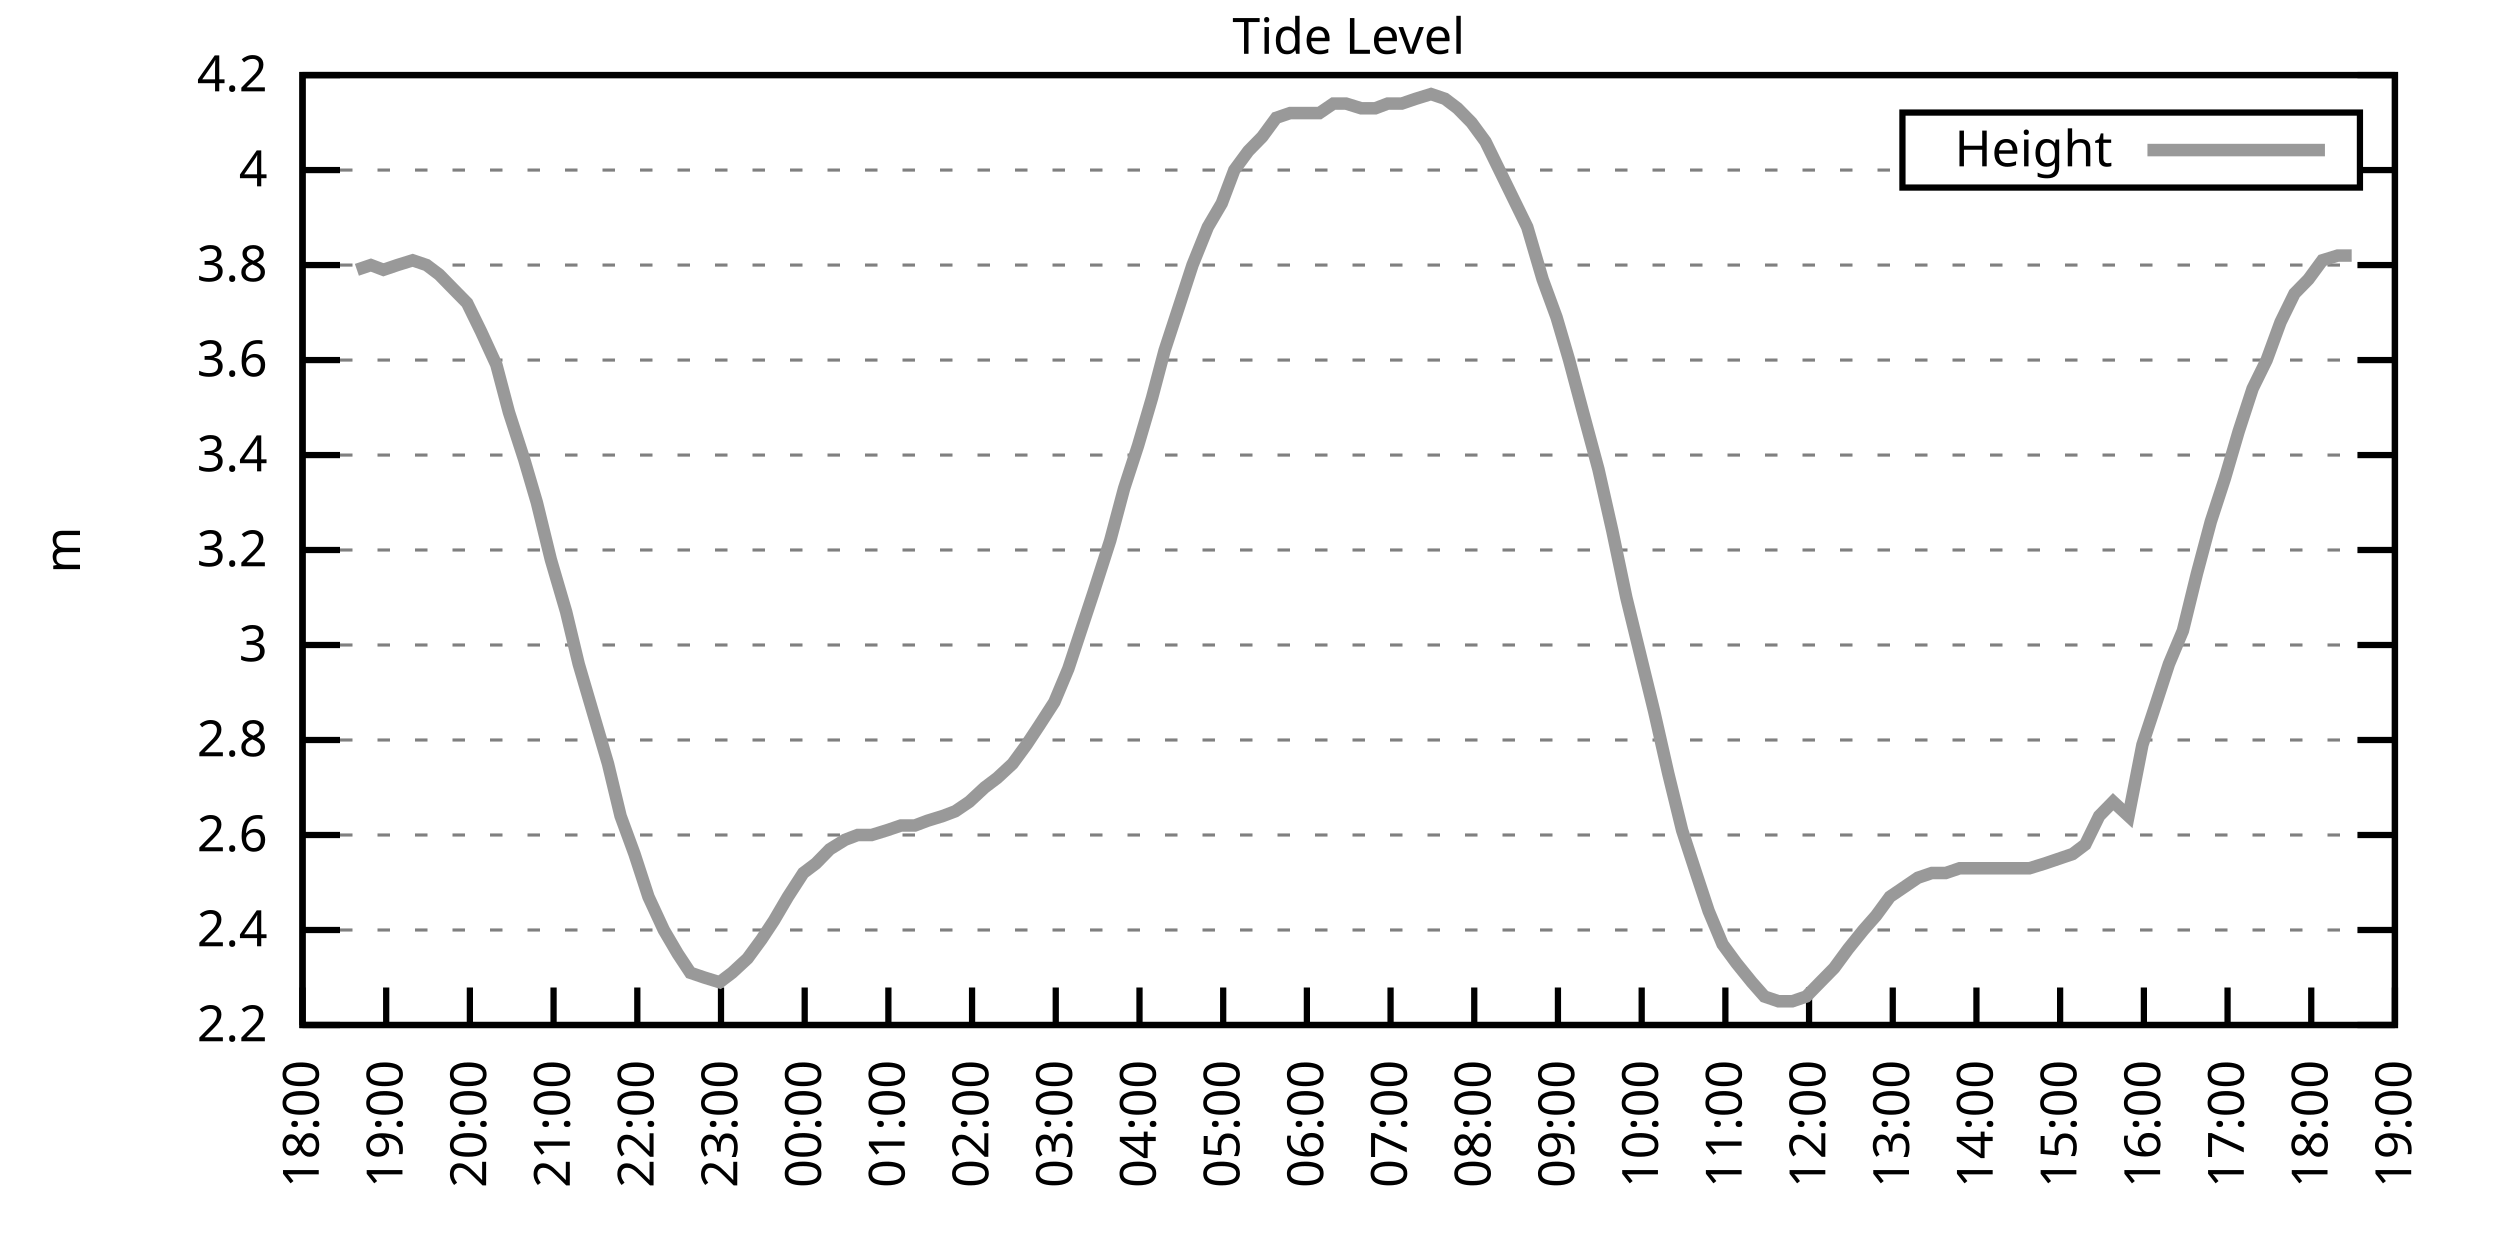
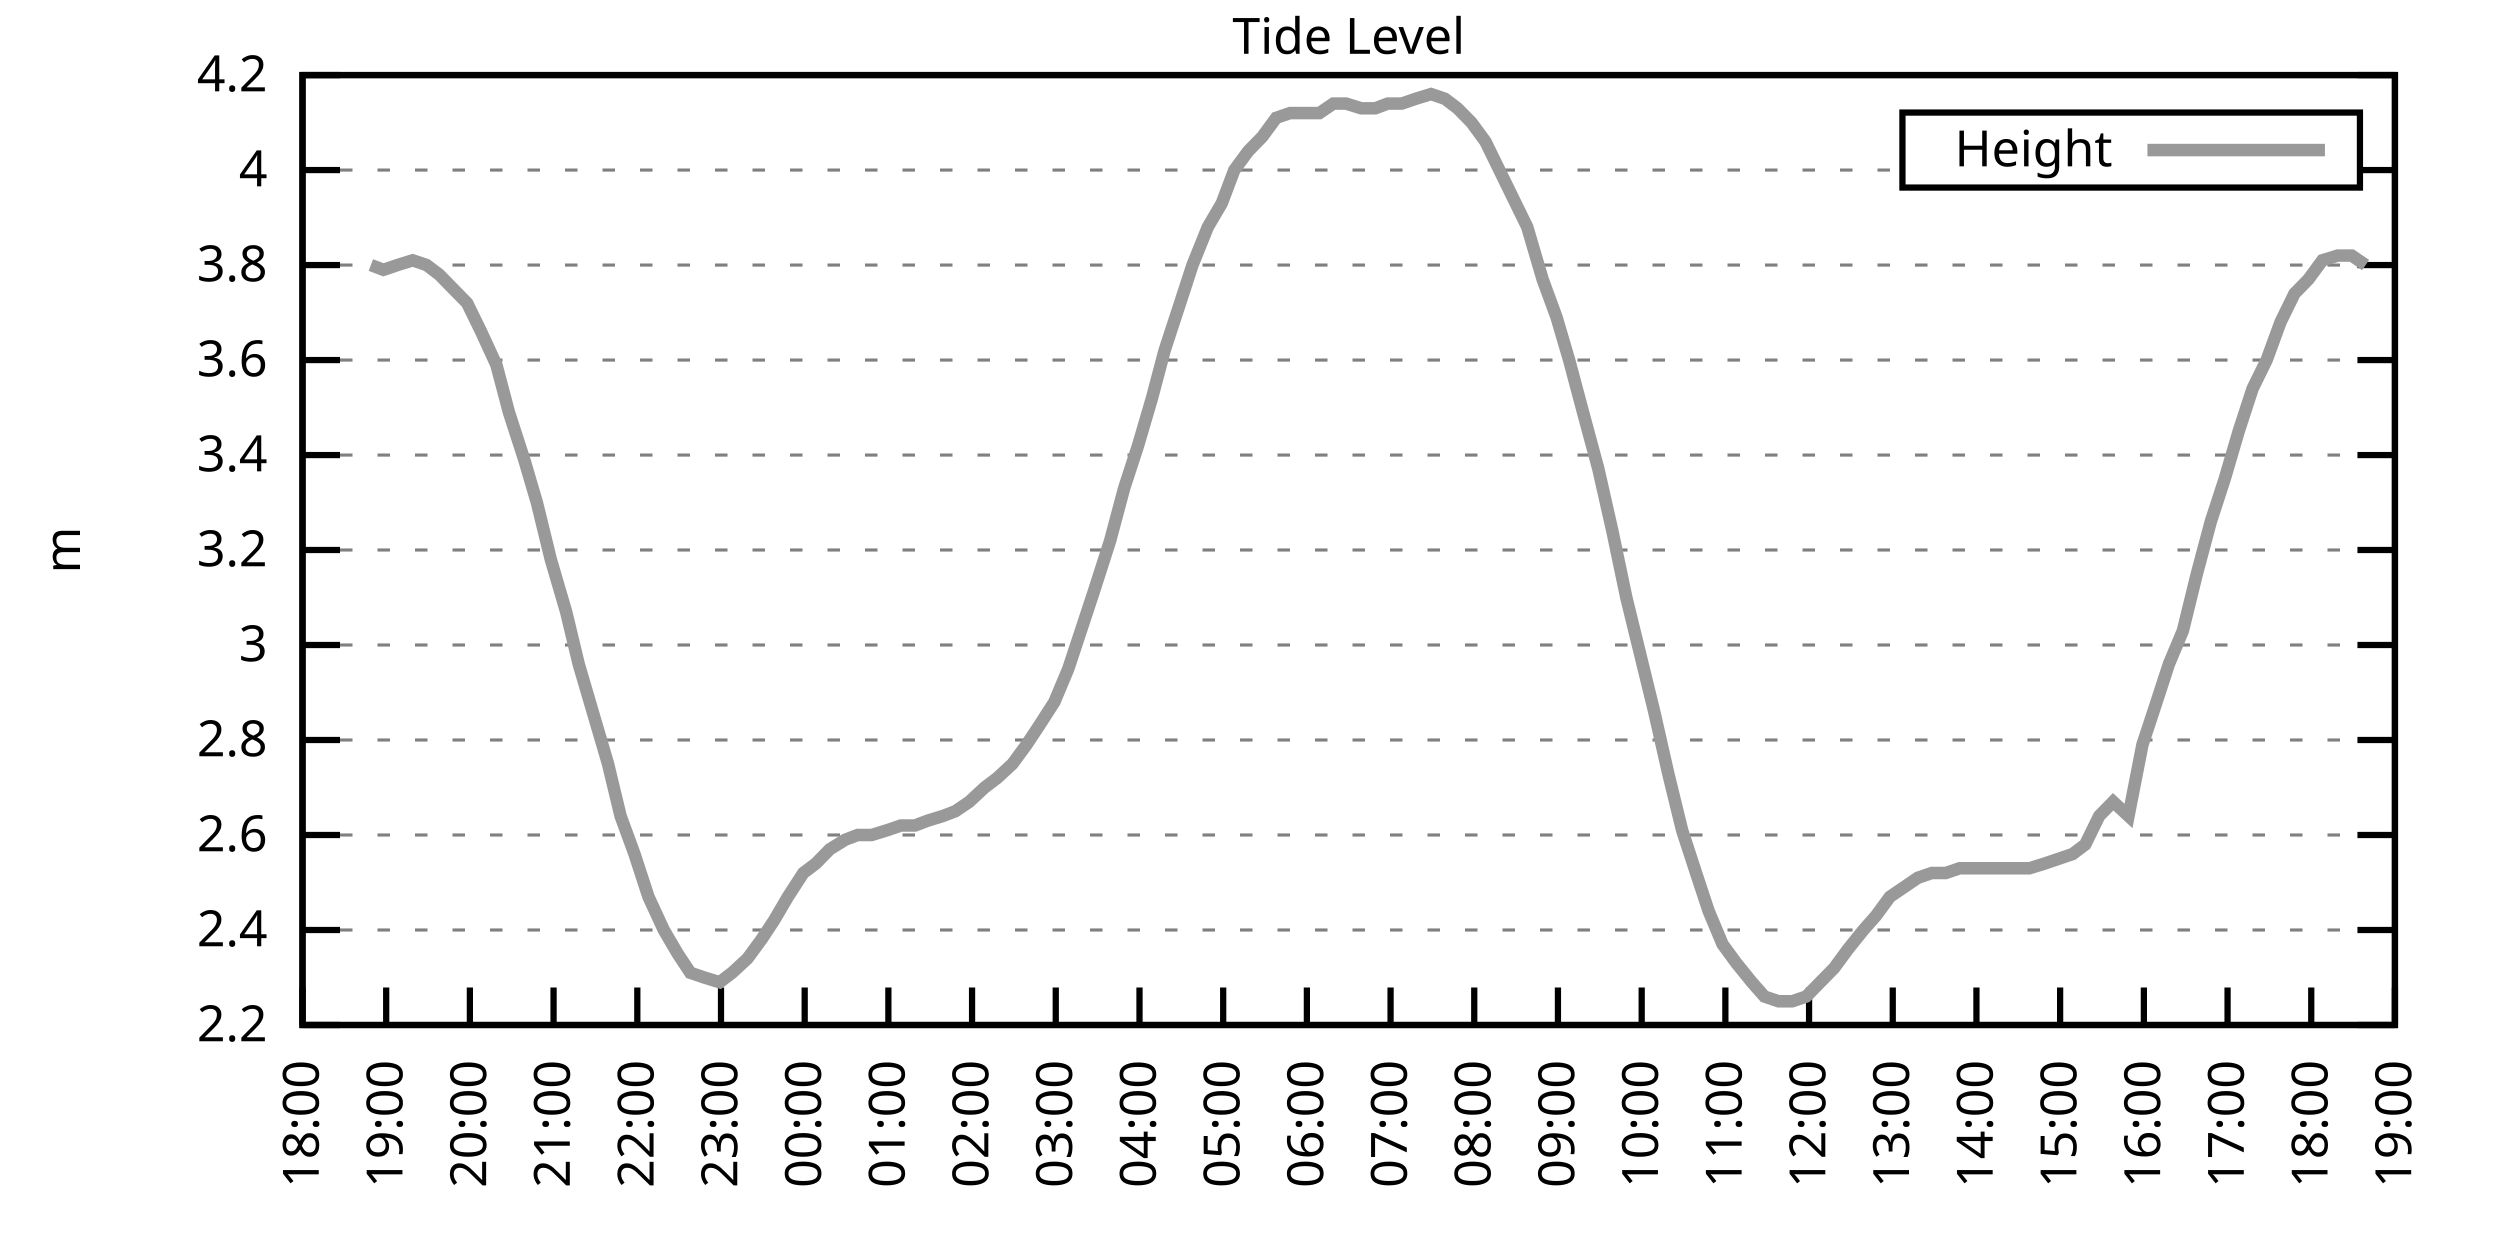
<svg xmlns="http://www.w3.org/2000/svg" xmlns:xlink="http://www.w3.org/1999/xlink" width="400" height="200" viewBox="0 0 400 200">
  <g id="gnuplot_canvas">
    <rect x="0" y="0" width="400" height="200" fill="none" />
    <defs>
      <circle id="gpDot" r="0.5" stroke-width="0.5" stroke="currentColor" />
      <path id="gpPt0" stroke-width="0.333" stroke="currentColor" d="M-1,0 h2 M0,-1 v2" />
      <path id="gpPt1" stroke-width="0.333" stroke="currentColor" d="M-1,-1 L1,1 M1,-1 L-1,1" />
      <path id="gpPt2" stroke-width="0.333" stroke="currentColor" d="M-1,0 L1,0 M0,-1 L0,1 M-1,-1 L1,1 M-1,1 L1,-1" />
      <rect id="gpPt3" stroke-width="0.333" stroke="currentColor" x="-1" y="-1" width="2" height="2" />
      <rect id="gpPt4" stroke-width="0.333" stroke="currentColor" fill="currentColor" x="-1" y="-1" width="2" height="2" />
      <circle id="gpPt5" stroke-width="0.333" stroke="currentColor" cx="0" cy="0" r="1" />
      <use xlink:href="#gpPt5" id="gpPt6" fill="currentColor" stroke="none" />
      <path id="gpPt7" stroke-width="0.333" stroke="currentColor" d="M0,-1.33 L-1.33,0.67 L1.33,0.67 z" />
      <use xlink:href="#gpPt7" id="gpPt8" fill="currentColor" stroke="none" />
      <use xlink:href="#gpPt7" id="gpPt9" stroke="currentColor" transform="rotate(180)" />
      <use xlink:href="#gpPt9" id="gpPt10" fill="currentColor" stroke="none" />
      <use xlink:href="#gpPt3" id="gpPt11" stroke="currentColor" transform="rotate(45)" />
      <use xlink:href="#gpPt11" id="gpPt12" fill="currentColor" stroke="none" />
      <path id="gpPt13" stroke-width="0.333" stroke="currentColor" d="M0,1.330 L1.265,0.411 L0.782,-1.067 L-0.782,-1.076 L-1.265,0.411 z" />
      <use xlink:href="#gpPt13" id="gpPt14" fill="currentColor" stroke="none" />
      <filter id="textbox" filterUnits="objectBoundingBox" x="0" y="0" height="1" width="1">
        <feFlood flood-color="white" flood-opacity="1" result="bgnd" />
        <feComposite in="SourceGraphic" in2="bgnd" operator="atop" />
      </filter>
      <filter id="greybox" filterUnits="objectBoundingBox" x="0" y="0" height="1" width="1">
        <feFlood flood-color="lightgrey" flood-opacity="1" result="grey" />
        <feComposite in="SourceGraphic" in2="grey" operator="atop" />
      </filter>
    </defs>
    <g fill="none" color="white" stroke="currentColor" stroke-width="1.00" stroke-linecap="butt" stroke-linejoin="miter">
</g>
    <g fill="none" color="black" stroke="currentColor" stroke-width="1.00" stroke-linecap="butt" stroke-linejoin="miter">
      <g stroke="none" shape-rendering="crispEdges">
        <polygon fill="rgb(255, 255, 255)" points="48.40,164.00 383.18,164.00 383.18,12.02 48.40,12.02 " />
      </g>
    </g>
    <g fill="none" color="black" stroke="currentColor" stroke-width="1.00" stroke-linecap="butt" stroke-linejoin="miter">
</g>
    <g fill="none" color="black" stroke="black" stroke-width="0.50" stroke-linecap="butt" stroke-linejoin="miter">
</g>
    <g fill="none" color="gray" stroke="currentColor" stroke-width="0.50" stroke-linecap="butt" stroke-linejoin="miter">
      <path stroke="gray" stroke-dasharray="2,4" class="gridline" d="M48.40,164.00 L383.19,164.00  " />
    </g>
    <g fill="none" color="gray" stroke="gray" stroke-width="1.00" stroke-linecap="butt" stroke-linejoin="miter">
</g>
    <g fill="none" color="black" stroke="currentColor" stroke-width="1.00" stroke-linecap="butt" stroke-linejoin="miter">
      <path stroke="black" d="M48.40,164.00 L54.40,164.00 M383.19,164.00 L377.19,164.00  " />
      <g transform="translate(42.80,166.60)" stroke="none" fill="black" font-family="Sans" font-size="8.00" text-anchor="end">
        <text>
          <tspan font-family="Sans"> 2.2</tspan>
        </text>
      </g>
    </g>
    <g fill="none" color="black" stroke="currentColor" stroke-width="1.00" stroke-linecap="butt" stroke-linejoin="miter">
</g>
    <g fill="none" color="black" stroke="black" stroke-width="0.50" stroke-linecap="butt" stroke-linejoin="miter">
</g>
    <g fill="none" color="gray" stroke="currentColor" stroke-width="0.50" stroke-linecap="butt" stroke-linejoin="miter">
      <path stroke="gray" stroke-dasharray="2,4" class="gridline" d="M48.40,148.80 L383.19,148.80  " />
    </g>
    <g fill="none" color="gray" stroke="gray" stroke-width="1.00" stroke-linecap="butt" stroke-linejoin="miter">
</g>
    <g fill="none" color="black" stroke="currentColor" stroke-width="1.00" stroke-linecap="butt" stroke-linejoin="miter">
      <path stroke="black" d="M48.40,148.80 L54.40,148.80 M383.19,148.80 L377.19,148.80  " />
      <g transform="translate(42.80,151.40)" stroke="none" fill="black" font-family="Sans" font-size="8.00" text-anchor="end">
        <text>
          <tspan font-family="Sans"> 2.4</tspan>
        </text>
      </g>
    </g>
    <g fill="none" color="black" stroke="currentColor" stroke-width="1.00" stroke-linecap="butt" stroke-linejoin="miter">
</g>
    <g fill="none" color="black" stroke="black" stroke-width="0.50" stroke-linecap="butt" stroke-linejoin="miter">
</g>
    <g fill="none" color="gray" stroke="currentColor" stroke-width="0.50" stroke-linecap="butt" stroke-linejoin="miter">
      <path stroke="gray" stroke-dasharray="2,4" class="gridline" d="M48.40,133.60 L383.19,133.60  " />
    </g>
    <g fill="none" color="gray" stroke="gray" stroke-width="1.00" stroke-linecap="butt" stroke-linejoin="miter">
</g>
    <g fill="none" color="black" stroke="currentColor" stroke-width="1.00" stroke-linecap="butt" stroke-linejoin="miter">
      <path stroke="black" d="M48.40,133.60 L54.40,133.60 M383.19,133.60 L377.19,133.60  " />
      <g transform="translate(42.80,136.20)" stroke="none" fill="black" font-family="Sans" font-size="8.00" text-anchor="end">
        <text>
          <tspan font-family="Sans"> 2.6</tspan>
        </text>
      </g>
    </g>
    <g fill="none" color="black" stroke="currentColor" stroke-width="1.00" stroke-linecap="butt" stroke-linejoin="miter">
</g>
    <g fill="none" color="black" stroke="black" stroke-width="0.50" stroke-linecap="butt" stroke-linejoin="miter">
</g>
    <g fill="none" color="gray" stroke="currentColor" stroke-width="0.50" stroke-linecap="butt" stroke-linejoin="miter">
      <path stroke="gray" stroke-dasharray="2,4" class="gridline" d="M48.40,118.40 L383.19,118.40  " />
    </g>
    <g fill="none" color="gray" stroke="gray" stroke-width="1.00" stroke-linecap="butt" stroke-linejoin="miter">
</g>
    <g fill="none" color="black" stroke="currentColor" stroke-width="1.00" stroke-linecap="butt" stroke-linejoin="miter">
      <path stroke="black" d="M48.40,118.40 L54.40,118.40 M383.19,118.40 L377.19,118.40  " />
      <g transform="translate(42.80,121.00)" stroke="none" fill="black" font-family="Sans" font-size="8.00" text-anchor="end">
        <text>
          <tspan font-family="Sans"> 2.8</tspan>
        </text>
      </g>
    </g>
    <g fill="none" color="black" stroke="currentColor" stroke-width="1.00" stroke-linecap="butt" stroke-linejoin="miter">
</g>
    <g fill="none" color="black" stroke="black" stroke-width="0.50" stroke-linecap="butt" stroke-linejoin="miter">
</g>
    <g fill="none" color="gray" stroke="currentColor" stroke-width="0.50" stroke-linecap="butt" stroke-linejoin="miter">
      <path stroke="gray" stroke-dasharray="2,4" class="gridline" d="M48.40,103.20 L383.19,103.20  " />
    </g>
    <g fill="none" color="gray" stroke="gray" stroke-width="1.00" stroke-linecap="butt" stroke-linejoin="miter">
</g>
    <g fill="none" color="black" stroke="currentColor" stroke-width="1.00" stroke-linecap="butt" stroke-linejoin="miter">
      <path stroke="black" d="M48.40,103.20 L54.40,103.20 M383.19,103.20 L377.19,103.20  " />
      <g transform="translate(42.80,105.80)" stroke="none" fill="black" font-family="Sans" font-size="8.00" text-anchor="end">
        <text>
          <tspan font-family="Sans"> 3</tspan>
        </text>
      </g>
    </g>
    <g fill="none" color="black" stroke="currentColor" stroke-width="1.00" stroke-linecap="butt" stroke-linejoin="miter">
</g>
    <g fill="none" color="black" stroke="black" stroke-width="0.50" stroke-linecap="butt" stroke-linejoin="miter">
</g>
    <g fill="none" color="gray" stroke="currentColor" stroke-width="0.50" stroke-linecap="butt" stroke-linejoin="miter">
      <path stroke="gray" stroke-dasharray="2,4" class="gridline" d="M48.40,88.00 L383.19,88.00  " />
    </g>
    <g fill="none" color="gray" stroke="gray" stroke-width="1.00" stroke-linecap="butt" stroke-linejoin="miter">
</g>
    <g fill="none" color="black" stroke="currentColor" stroke-width="1.00" stroke-linecap="butt" stroke-linejoin="miter">
      <path stroke="black" d="M48.40,88.00 L54.40,88.00 M383.19,88.00 L377.19,88.00  " />
      <g transform="translate(42.80,90.60)" stroke="none" fill="black" font-family="Sans" font-size="8.00" text-anchor="end">
        <text>
          <tspan font-family="Sans"> 3.2</tspan>
        </text>
      </g>
    </g>
    <g fill="none" color="black" stroke="currentColor" stroke-width="1.00" stroke-linecap="butt" stroke-linejoin="miter">
</g>
    <g fill="none" color="black" stroke="black" stroke-width="0.50" stroke-linecap="butt" stroke-linejoin="miter">
</g>
    <g fill="none" color="gray" stroke="currentColor" stroke-width="0.50" stroke-linecap="butt" stroke-linejoin="miter">
      <path stroke="gray" stroke-dasharray="2,4" class="gridline" d="M48.40,72.81 L383.19,72.81  " />
    </g>
    <g fill="none" color="gray" stroke="gray" stroke-width="1.00" stroke-linecap="butt" stroke-linejoin="miter">
</g>
    <g fill="none" color="black" stroke="currentColor" stroke-width="1.00" stroke-linecap="butt" stroke-linejoin="miter">
      <path stroke="black" d="M48.40,72.81 L54.40,72.81 M383.19,72.81 L377.19,72.81  " />
      <g transform="translate(42.80,75.41)" stroke="none" fill="black" font-family="Sans" font-size="8.00" text-anchor="end">
        <text>
          <tspan font-family="Sans"> 3.4</tspan>
        </text>
      </g>
    </g>
    <g fill="none" color="black" stroke="currentColor" stroke-width="1.00" stroke-linecap="butt" stroke-linejoin="miter">
</g>
    <g fill="none" color="black" stroke="black" stroke-width="0.50" stroke-linecap="butt" stroke-linejoin="miter">
</g>
    <g fill="none" color="gray" stroke="currentColor" stroke-width="0.50" stroke-linecap="butt" stroke-linejoin="miter">
      <path stroke="gray" stroke-dasharray="2,4" class="gridline" d="M48.40,57.61 L383.19,57.61  " />
    </g>
    <g fill="none" color="gray" stroke="gray" stroke-width="1.00" stroke-linecap="butt" stroke-linejoin="miter">
</g>
    <g fill="none" color="black" stroke="currentColor" stroke-width="1.00" stroke-linecap="butt" stroke-linejoin="miter">
      <path stroke="black" d="M48.40,57.61 L54.40,57.61 M383.19,57.61 L377.19,57.61  " />
      <g transform="translate(42.80,60.21)" stroke="none" fill="black" font-family="Sans" font-size="8.00" text-anchor="end">
        <text>
          <tspan font-family="Sans"> 3.6</tspan>
        </text>
      </g>
    </g>
    <g fill="none" color="black" stroke="currentColor" stroke-width="1.00" stroke-linecap="butt" stroke-linejoin="miter">
</g>
    <g fill="none" color="black" stroke="black" stroke-width="0.50" stroke-linecap="butt" stroke-linejoin="miter">
</g>
    <g fill="none" color="gray" stroke="currentColor" stroke-width="0.50" stroke-linecap="butt" stroke-linejoin="miter">
      <path stroke="gray" stroke-dasharray="2,4" class="gridline" d="M48.40,42.41 L383.19,42.41  " />
    </g>
    <g fill="none" color="gray" stroke="gray" stroke-width="1.00" stroke-linecap="butt" stroke-linejoin="miter">
</g>
    <g fill="none" color="black" stroke="currentColor" stroke-width="1.00" stroke-linecap="butt" stroke-linejoin="miter">
      <path stroke="black" d="M48.40,42.41 L54.40,42.41 M383.19,42.41 L377.19,42.41  " />
      <g transform="translate(42.80,45.01)" stroke="none" fill="black" font-family="Sans" font-size="8.00" text-anchor="end">
        <text>
          <tspan font-family="Sans"> 3.8</tspan>
        </text>
      </g>
    </g>
    <g fill="none" color="black" stroke="currentColor" stroke-width="1.00" stroke-linecap="butt" stroke-linejoin="miter">
</g>
    <g fill="none" color="black" stroke="black" stroke-width="0.50" stroke-linecap="butt" stroke-linejoin="miter">
</g>
    <g fill="none" color="gray" stroke="currentColor" stroke-width="0.50" stroke-linecap="butt" stroke-linejoin="miter">
      <path stroke="gray" stroke-dasharray="2,4" class="gridline" d="M48.40,27.21 L304.39,27.21 M377.59,27.21 L383.19,27.21  " />
    </g>
    <g fill="none" color="gray" stroke="gray" stroke-width="1.00" stroke-linecap="butt" stroke-linejoin="miter">
</g>
    <g fill="none" color="black" stroke="currentColor" stroke-width="1.00" stroke-linecap="butt" stroke-linejoin="miter">
      <path stroke="black" d="M48.40,27.21 L54.40,27.21 M383.19,27.21 L377.19,27.21  " />
      <g transform="translate(42.80,29.81)" stroke="none" fill="black" font-family="Sans" font-size="8.00" text-anchor="end">
        <text>
          <tspan font-family="Sans"> 4</tspan>
        </text>
      </g>
    </g>
    <g fill="none" color="black" stroke="currentColor" stroke-width="1.00" stroke-linecap="butt" stroke-linejoin="miter">
</g>
    <g fill="none" color="black" stroke="black" stroke-width="0.50" stroke-linecap="butt" stroke-linejoin="miter">
</g>
    <g fill="none" color="gray" stroke="currentColor" stroke-width="0.50" stroke-linecap="butt" stroke-linejoin="miter">
      <path stroke="gray" stroke-dasharray="2,4" class="gridline" d="M48.40,12.01 L383.19,12.01  " />
    </g>
    <g fill="none" color="gray" stroke="gray" stroke-width="1.00" stroke-linecap="butt" stroke-linejoin="miter">
</g>
    <g fill="none" color="black" stroke="currentColor" stroke-width="1.00" stroke-linecap="butt" stroke-linejoin="miter">
      <path stroke="black" d="M48.40,12.01 L54.40,12.01 M383.19,12.01 L377.19,12.01  " />
      <g transform="translate(42.80,14.61)" stroke="none" fill="black" font-family="Sans" font-size="8.00" text-anchor="end">
        <text>
          <tspan font-family="Sans"> 4.2</tspan>
        </text>
      </g>
    </g>
    <g fill="none" color="black" stroke="currentColor" stroke-width="1.00" stroke-linecap="butt" stroke-linejoin="miter">
      <path stroke="black" d="M48.40,164.00 L48.40,158.00  " />
      <g transform="translate(51.00,169.60) rotate(270.00)" stroke="none" fill="black" font-family="Sans" font-size="8.00" text-anchor="end">
        <text>
          <tspan font-family="Sans">18:00</tspan>
        </text>
      </g>
    </g>
    <g fill="none" color="black" stroke="currentColor" stroke-width="1.00" stroke-linecap="butt" stroke-linejoin="miter">
      <path stroke="black" d="M61.79,164.00 L61.79,158.00  " />
      <g transform="translate(64.39,169.60) rotate(270.00)" stroke="none" fill="black" font-family="Sans" font-size="8.00" text-anchor="end">
        <text>
          <tspan font-family="Sans">19:00</tspan>
        </text>
      </g>
    </g>
    <g fill="none" color="black" stroke="currentColor" stroke-width="1.00" stroke-linecap="butt" stroke-linejoin="miter">
      <path stroke="black" d="M75.18,164.00 L75.18,158.00  " />
      <g transform="translate(77.78,169.60) rotate(270.00)" stroke="none" fill="black" font-family="Sans" font-size="8.00" text-anchor="end">
        <text>
          <tspan font-family="Sans">20:00</tspan>
        </text>
      </g>
    </g>
    <g fill="none" color="black" stroke="currentColor" stroke-width="1.00" stroke-linecap="butt" stroke-linejoin="miter">
      <path stroke="black" d="M88.57,164.00 L88.57,158.00  " />
      <g transform="translate(91.17,169.60) rotate(270.00)" stroke="none" fill="black" font-family="Sans" font-size="8.00" text-anchor="end">
        <text>
          <tspan font-family="Sans">21:00</tspan>
        </text>
      </g>
    </g>
    <g fill="none" color="black" stroke="currentColor" stroke-width="1.00" stroke-linecap="butt" stroke-linejoin="miter">
      <path stroke="black" d="M101.97,164.00 L101.97,158.00  " />
      <g transform="translate(104.57,169.60) rotate(270.00)" stroke="none" fill="black" font-family="Sans" font-size="8.00" text-anchor="end">
        <text>
          <tspan font-family="Sans">22:00</tspan>
        </text>
      </g>
    </g>
    <g fill="none" color="black" stroke="currentColor" stroke-width="1.00" stroke-linecap="butt" stroke-linejoin="miter">
      <path stroke="black" d="M115.36,164.00 L115.36,158.00  " />
      <g transform="translate(117.96,169.60) rotate(270.00)" stroke="none" fill="black" font-family="Sans" font-size="8.00" text-anchor="end">
        <text>
          <tspan font-family="Sans">23:00</tspan>
        </text>
      </g>
    </g>
    <g fill="none" color="black" stroke="currentColor" stroke-width="1.00" stroke-linecap="butt" stroke-linejoin="miter">
      <path stroke="black" d="M128.75,164.00 L128.75,158.00  " />
      <g transform="translate(131.35,169.60) rotate(270.00)" stroke="none" fill="black" font-family="Sans" font-size="8.00" text-anchor="end">
        <text>
          <tspan font-family="Sans">00:00</tspan>
        </text>
      </g>
    </g>
    <g fill="none" color="black" stroke="currentColor" stroke-width="1.00" stroke-linecap="butt" stroke-linejoin="miter">
      <path stroke="black" d="M142.14,164.00 L142.14,158.00  " />
      <g transform="translate(144.74,169.60) rotate(270.00)" stroke="none" fill="black" font-family="Sans" font-size="8.00" text-anchor="end">
        <text>
          <tspan font-family="Sans">01:00</tspan>
        </text>
      </g>
    </g>
    <g fill="none" color="black" stroke="currentColor" stroke-width="1.00" stroke-linecap="butt" stroke-linejoin="miter">
      <path stroke="black" d="M155.53,164.00 L155.53,158.00  " />
      <g transform="translate(158.13,169.60) rotate(270.00)" stroke="none" fill="black" font-family="Sans" font-size="8.00" text-anchor="end">
        <text>
          <tspan font-family="Sans">02:00</tspan>
        </text>
      </g>
    </g>
    <g fill="none" color="black" stroke="currentColor" stroke-width="1.00" stroke-linecap="butt" stroke-linejoin="miter">
      <path stroke="black" d="M168.92,164.00 L168.92,158.00  " />
      <g transform="translate(171.52,169.60) rotate(270.00)" stroke="none" fill="black" font-family="Sans" font-size="8.00" text-anchor="end">
        <text>
          <tspan font-family="Sans">03:00</tspan>
        </text>
      </g>
    </g>
    <g fill="none" color="black" stroke="currentColor" stroke-width="1.00" stroke-linecap="butt" stroke-linejoin="miter">
      <path stroke="black" d="M182.32,164.00 L182.32,158.00  " />
      <g transform="translate(184.92,169.60) rotate(270.00)" stroke="none" fill="black" font-family="Sans" font-size="8.00" text-anchor="end">
        <text>
          <tspan font-family="Sans">04:00</tspan>
        </text>
      </g>
    </g>
    <g fill="none" color="black" stroke="currentColor" stroke-width="1.00" stroke-linecap="butt" stroke-linejoin="miter">
      <path stroke="black" d="M195.71,164.00 L195.71,158.00  " />
      <g transform="translate(198.31,169.60) rotate(270.00)" stroke="none" fill="black" font-family="Sans" font-size="8.00" text-anchor="end">
        <text>
          <tspan font-family="Sans">05:00</tspan>
        </text>
      </g>
    </g>
    <g fill="none" color="black" stroke="currentColor" stroke-width="1.00" stroke-linecap="butt" stroke-linejoin="miter">
      <path stroke="black" d="M209.10,164.00 L209.10,158.00  " />
      <g transform="translate(211.70,169.60) rotate(270.00)" stroke="none" fill="black" font-family="Sans" font-size="8.00" text-anchor="end">
        <text>
          <tspan font-family="Sans">06:00</tspan>
        </text>
      </g>
    </g>
    <g fill="none" color="black" stroke="currentColor" stroke-width="1.00" stroke-linecap="butt" stroke-linejoin="miter">
      <path stroke="black" d="M222.49,164.00 L222.49,158.00  " />
      <g transform="translate(225.09,169.60) rotate(270.00)" stroke="none" fill="black" font-family="Sans" font-size="8.00" text-anchor="end">
        <text>
          <tspan font-family="Sans">07:00</tspan>
        </text>
      </g>
    </g>
    <g fill="none" color="black" stroke="currentColor" stroke-width="1.00" stroke-linecap="butt" stroke-linejoin="miter">
      <path stroke="black" d="M235.88,164.00 L235.88,158.00  " />
      <g transform="translate(238.48,169.60) rotate(270.00)" stroke="none" fill="black" font-family="Sans" font-size="8.00" text-anchor="end">
        <text>
          <tspan font-family="Sans">08:00</tspan>
        </text>
      </g>
    </g>
    <g fill="none" color="black" stroke="currentColor" stroke-width="1.00" stroke-linecap="butt" stroke-linejoin="miter">
      <path stroke="black" d="M249.27,164.00 L249.27,158.00  " />
      <g transform="translate(251.87,169.60) rotate(270.00)" stroke="none" fill="black" font-family="Sans" font-size="8.00" text-anchor="end">
        <text>
          <tspan font-family="Sans">09:00</tspan>
        </text>
      </g>
    </g>
    <g fill="none" color="black" stroke="currentColor" stroke-width="1.00" stroke-linecap="butt" stroke-linejoin="miter">
      <path stroke="black" d="M262.67,164.00 L262.67,158.00  " />
      <g transform="translate(265.27,169.60) rotate(270.00)" stroke="none" fill="black" font-family="Sans" font-size="8.00" text-anchor="end">
        <text>
          <tspan font-family="Sans">10:00</tspan>
        </text>
      </g>
    </g>
    <g fill="none" color="black" stroke="currentColor" stroke-width="1.00" stroke-linecap="butt" stroke-linejoin="miter">
      <path stroke="black" d="M276.06,164.00 L276.06,158.00  " />
      <g transform="translate(278.66,169.60) rotate(270.00)" stroke="none" fill="black" font-family="Sans" font-size="8.00" text-anchor="end">
        <text>
          <tspan font-family="Sans">11:00</tspan>
        </text>
      </g>
    </g>
    <g fill="none" color="black" stroke="currentColor" stroke-width="1.00" stroke-linecap="butt" stroke-linejoin="miter">
      <path stroke="black" d="M289.45,164.00 L289.45,158.00  " />
      <g transform="translate(292.05,169.60) rotate(270.00)" stroke="none" fill="black" font-family="Sans" font-size="8.00" text-anchor="end">
        <text>
          <tspan font-family="Sans">12:00</tspan>
        </text>
      </g>
    </g>
    <g fill="none" color="black" stroke="currentColor" stroke-width="1.00" stroke-linecap="butt" stroke-linejoin="miter">
      <path stroke="black" d="M302.84,164.00 L302.84,158.00  " />
      <g transform="translate(305.44,169.60) rotate(270.00)" stroke="none" fill="black" font-family="Sans" font-size="8.00" text-anchor="end">
        <text>
          <tspan font-family="Sans">13:00</tspan>
        </text>
      </g>
    </g>
    <g fill="none" color="black" stroke="currentColor" stroke-width="1.00" stroke-linecap="butt" stroke-linejoin="miter">
      <path stroke="black" d="M316.23,164.00 L316.23,158.00  " />
      <g transform="translate(318.83,169.60) rotate(270.00)" stroke="none" fill="black" font-family="Sans" font-size="8.00" text-anchor="end">
        <text>
          <tspan font-family="Sans">14:00</tspan>
        </text>
      </g>
    </g>
    <g fill="none" color="black" stroke="currentColor" stroke-width="1.00" stroke-linecap="butt" stroke-linejoin="miter">
      <path stroke="black" d="M329.62,164.00 L329.62,158.00  " />
      <g transform="translate(332.22,169.60) rotate(270.00)" stroke="none" fill="black" font-family="Sans" font-size="8.00" text-anchor="end">
        <text>
          <tspan font-family="Sans">15:00</tspan>
        </text>
      </g>
    </g>
    <g fill="none" color="black" stroke="currentColor" stroke-width="1.00" stroke-linecap="butt" stroke-linejoin="miter">
      <path stroke="black" d="M343.02,164.00 L343.02,158.00  " />
      <g transform="translate(345.62,169.60) rotate(270.00)" stroke="none" fill="black" font-family="Sans" font-size="8.00" text-anchor="end">
        <text>
          <tspan font-family="Sans">16:00</tspan>
        </text>
      </g>
    </g>
    <g fill="none" color="black" stroke="currentColor" stroke-width="1.00" stroke-linecap="butt" stroke-linejoin="miter">
      <path stroke="black" d="M356.41,164.00 L356.41,158.00  " />
      <g transform="translate(359.01,169.60) rotate(270.00)" stroke="none" fill="black" font-family="Sans" font-size="8.00" text-anchor="end">
        <text>
          <tspan font-family="Sans">17:00</tspan>
        </text>
      </g>
    </g>
    <g fill="none" color="black" stroke="currentColor" stroke-width="1.00" stroke-linecap="butt" stroke-linejoin="miter">
      <path stroke="black" d="M369.80,164.00 L369.80,158.00  " />
      <g transform="translate(372.40,169.60) rotate(270.00)" stroke="none" fill="black" font-family="Sans" font-size="8.00" text-anchor="end">
        <text>
          <tspan font-family="Sans">18:00</tspan>
        </text>
      </g>
    </g>
    <g fill="none" color="black" stroke="currentColor" stroke-width="1.00" stroke-linecap="butt" stroke-linejoin="miter">
      <path stroke="black" d="M383.19,164.00 L383.19,158.00  " />
      <g transform="translate(385.79,169.60) rotate(270.00)" stroke="none" fill="black" font-family="Sans" font-size="8.00" text-anchor="end">
        <text>
          <tspan font-family="Sans">19:00</tspan>
        </text>
      </g>
    </g>
    <g fill="none" color="black" stroke="currentColor" stroke-width="1.00" stroke-linecap="butt" stroke-linejoin="miter">
</g>
    <g fill="none" color="black" stroke="currentColor" stroke-width="1.00" stroke-linecap="butt" stroke-linejoin="miter">
      <path stroke="black" d="M48.40,12.01 L48.40,164.00 L383.19,164.00 L383.19,12.01 L48.40,12.01 Z  " />
    </g>
    <g fill="none" color="black" stroke="currentColor" stroke-width="1.00" stroke-linecap="butt" stroke-linejoin="miter">
</g>
    <g fill="none" color="black" stroke="currentColor" stroke-width="1.00" stroke-linecap="butt" stroke-linejoin="miter">
      <path stroke="black" d="M304.39,30.01 L304.39,18.01 L377.59,18.01 L377.59,30.01 L304.39,30.01 Z  " />
    </g>
    <g id="Tide_level_plot_1">
      <g fill="none" color="white" stroke="black" stroke-width="2.00" stroke-linecap="butt" stroke-linejoin="miter">
</g>
      <g fill="none" color="black" stroke="currentColor" stroke-width="2.00" stroke-linecap="butt" stroke-linejoin="miter">
        <g transform="translate(337.99,26.61)" stroke="none" fill="black" font-family="Sans" font-size="8.00" text-anchor="end">
          <text>
            <tspan font-family="Sans">Height</tspan>
          </text>
        </g>
      </g>
      <g fill="none" color="black" stroke="currentColor" stroke-width="2.00" stroke-linecap="butt" stroke-linejoin="miter">
-         <path stroke="rgb(153, 153, 153)" d="M343.59,24.01 L371.99,24.01 M57.10,43.17 L59.34,42.41 L61.35,43.17 L63.58,42.41 L66.03,41.65 L68.26,42.41   L70.27,43.93 L72.50,46.21 L74.74,48.49 L76.97,53.05 L79.42,58.37 L81.43,65.97 L83.89,73.57 L85.90,80.41   L88.13,89.52 L90.58,97.88 L92.59,106.24 L94.82,113.84 L97.28,122.20 L99.29,130.56 L101.52,136.64 L103.75,143.48   L106.21,148.80 L108.44,152.60 L110.45,155.64 L112.68,156.40 L115.13,157.16 L117.14,155.64 L119.60,153.36 L121.83,150.32   L123.84,147.28 L126.07,143.48 L128.53,139.68 L130.54,138.16 L132.77,135.88 L135.22,134.36 L137.23,133.60 L139.46,133.60   L141.92,132.84 L144.15,132.08 L146.38,132.08 L148.39,131.32 L150.85,130.56 L152.85,129.80 L155.09,128.28 L157.54,126.00   L159.55,124.48 L162.01,122.20 L164.24,119.16 L166.25,116.12 L168.70,112.32 L170.93,107.00 L172.94,100.92 L174.95,94.84   L177.63,86.49 L179.86,78.13 L182.09,71.29 L184.32,63.69 L186.33,56.09 L188.57,49.25 L190.80,42.41 L193.25,36.33   L195.48,32.53 L197.49,27.21 L199.73,24.17 L201.96,21.89 L204.19,18.85 L206.42,18.09 L208.65,18.09 L211.11,18.09   L213.34,16.57 L215.35,16.57 L217.80,17.33 L220.04,17.33 L222.04,16.57 L224.28,16.57 L226.51,15.81 L228.96,15.05   L231.20,15.81 L233.20,17.33 L235.44,19.61 L237.67,22.65 L239.90,27.21 L242.13,31.77 L244.36,36.33 L246.82,44.69   L249.05,50.77 L251.06,57.61 L253.29,65.97 L255.75,75.09 L257.98,84.97 L260.21,95.60 L262.44,104.72 L264.67,113.84   L266.91,123.72 L269.14,132.84 L271.37,139.68 L273.38,145.76 L275.61,151.08 L277.84,154.12 L280.30,157.16 L282.31,159.44   L284.54,160.20 L286.77,160.20 L289.00,159.44 L291.23,157.16 L293.47,154.88 L295.70,151.84 L298.15,148.80 L300.16,146.52   L302.39,143.48 L304.63,141.96 L306.86,140.44 L309.09,139.68 L311.32,139.68 L313.55,138.92 L315.79,138.92 L318.02,138.92   L320.25,138.92 L322.48,138.92 L324.71,138.92 L327.17,138.16 L329.40,137.40 L331.63,136.64 L333.64,135.12 L335.87,130.56   L338.10,128.28 L340.56,130.56 L342.79,119.16 L344.80,113.08 L347.03,106.24 L349.26,100.92 L351.50,91.80 L353.73,83.45   L355.96,76.61 L358.19,69.01 L360.42,62.17 L362.66,57.61 L364.89,51.53 L367.12,46.97 L369.35,44.69 L371.58,41.65   L374.04,40.89 L376.27,40.89  " />
+         <path stroke="rgb(153, 153, 153)" d="M343.59,24.01 L371.99,24.01 M59.34,42.41 L61.35,43.17 L63.58,42.41 L66.03,41.65 L68.26,42.41 L70.27,43.93   L72.50,46.21 L74.74,48.49 L76.97,53.05 L79.42,58.37 L81.43,65.97 L83.89,73.57 L85.90,80.41 L88.13,89.52   L90.58,97.88 L92.59,106.24 L94.82,113.84 L97.28,122.20 L99.29,130.56 L101.52,136.64 L103.75,143.48 L106.21,148.80   L108.44,152.60 L110.45,155.64 L112.68,156.40 L115.13,157.16 L117.14,155.64 L119.60,153.36 L121.83,150.32 L123.84,147.28   L126.07,143.48 L128.53,139.68 L130.54,138.16 L132.77,135.88 L135.22,134.36 L137.23,133.60 L139.46,133.60 L141.92,132.84   L144.15,132.08 L146.38,132.08 L148.39,131.32 L150.85,130.56 L152.85,129.80 L155.09,128.28 L157.54,126.00 L159.55,124.48   L162.01,122.20 L164.24,119.16 L166.25,116.12 L168.70,112.32 L170.93,107.00 L172.94,100.92 L174.95,94.84 L177.63,86.49   L179.86,78.13 L182.09,71.29 L184.32,63.69 L186.33,56.09 L188.57,49.25 L190.80,42.41 L193.25,36.33 L195.48,32.53   L197.49,27.21 L199.73,24.17 L201.96,21.89 L204.19,18.85 L206.42,18.09 L208.65,18.09 L211.11,18.09 L213.34,16.57   L215.35,16.57 L217.80,17.33 L220.04,17.33 L222.04,16.57 L224.28,16.57 L226.51,15.81 L228.96,15.05 L231.20,15.81   L233.20,17.33 L235.44,19.61 L237.67,22.65 L239.90,27.21 L242.13,31.77 L244.36,36.33 L246.82,44.69 L249.05,50.77   L251.06,57.61 L253.29,65.97 L255.75,75.09 L257.98,84.97 L260.21,95.60 L262.44,104.72 L264.67,113.84 L266.91,123.72   L269.14,132.84 L271.37,139.68 L273.38,145.76 L275.61,151.08 L277.84,154.12 L280.30,157.16 L282.31,159.44 L284.54,160.20   L286.77,160.20 L289.00,159.44 L291.23,157.16 L293.47,154.88 L295.70,151.84 L298.15,148.80 L300.16,146.52 L302.39,143.48   L304.63,141.96 L306.86,140.44 L309.09,139.68 L311.32,139.68 L313.55,138.92 L315.79,138.92 L318.02,138.92 L320.25,138.92   L322.48,138.92 L324.71,138.92 L327.17,138.16 L329.40,137.40 L331.63,136.64 L333.64,135.12 L335.87,130.56 L338.10,128.28   L340.56,130.56 L342.79,119.16 L344.80,113.08 L347.03,106.24 L349.26,100.92 L351.50,91.80 L353.73,83.45 L355.96,76.61   L358.19,69.01 L360.42,62.17 L362.66,57.61 L364.89,51.53 L367.12,46.97 L369.35,44.69 L371.58,41.65 L374.04,40.89   L376.27,40.89 L378.50,42.41  " />
      </g>
    </g>
    <g fill="none" color="black" stroke="currentColor" stroke-width="2.00" stroke-linecap="butt" stroke-linejoin="miter">
</g>
    <g fill="none" color="black" stroke="black" stroke-width="1.00" stroke-linecap="butt" stroke-linejoin="miter">
</g>
    <g fill="none" color="black" stroke="currentColor" stroke-width="1.00" stroke-linecap="butt" stroke-linejoin="miter">
      <path stroke="black" d="M48.40,12.01 L48.40,164.00 L383.19,164.00 L383.19,12.01 L48.40,12.01 Z  " />
      <g transform="translate(12.80,88.01) rotate(270.00)" stroke="none" fill="black" font-family="Sans" font-size="8.00" text-anchor="middle">
        <text>
          <tspan font-family="Sans">m</tspan>
        </text>
      </g>
    </g>
    <g fill="none" color="black" stroke="currentColor" stroke-width="1.00" stroke-linecap="butt" stroke-linejoin="miter">
</g>
    <g fill="none" color="black" stroke="currentColor" stroke-width="1.00" stroke-linecap="butt" stroke-linejoin="miter">
      <g transform="translate(215.79,8.61)" stroke="none" fill="black" font-family="Sans" font-size="8.00" text-anchor="middle">
        <text>
          <tspan font-family="Sans">Tide Level</tspan>
        </text>
      </g>
    </g>
    <g fill="none" color="black" stroke="currentColor" stroke-width="1.00" stroke-linecap="butt" stroke-linejoin="miter">
</g>
  </g>
</svg>
